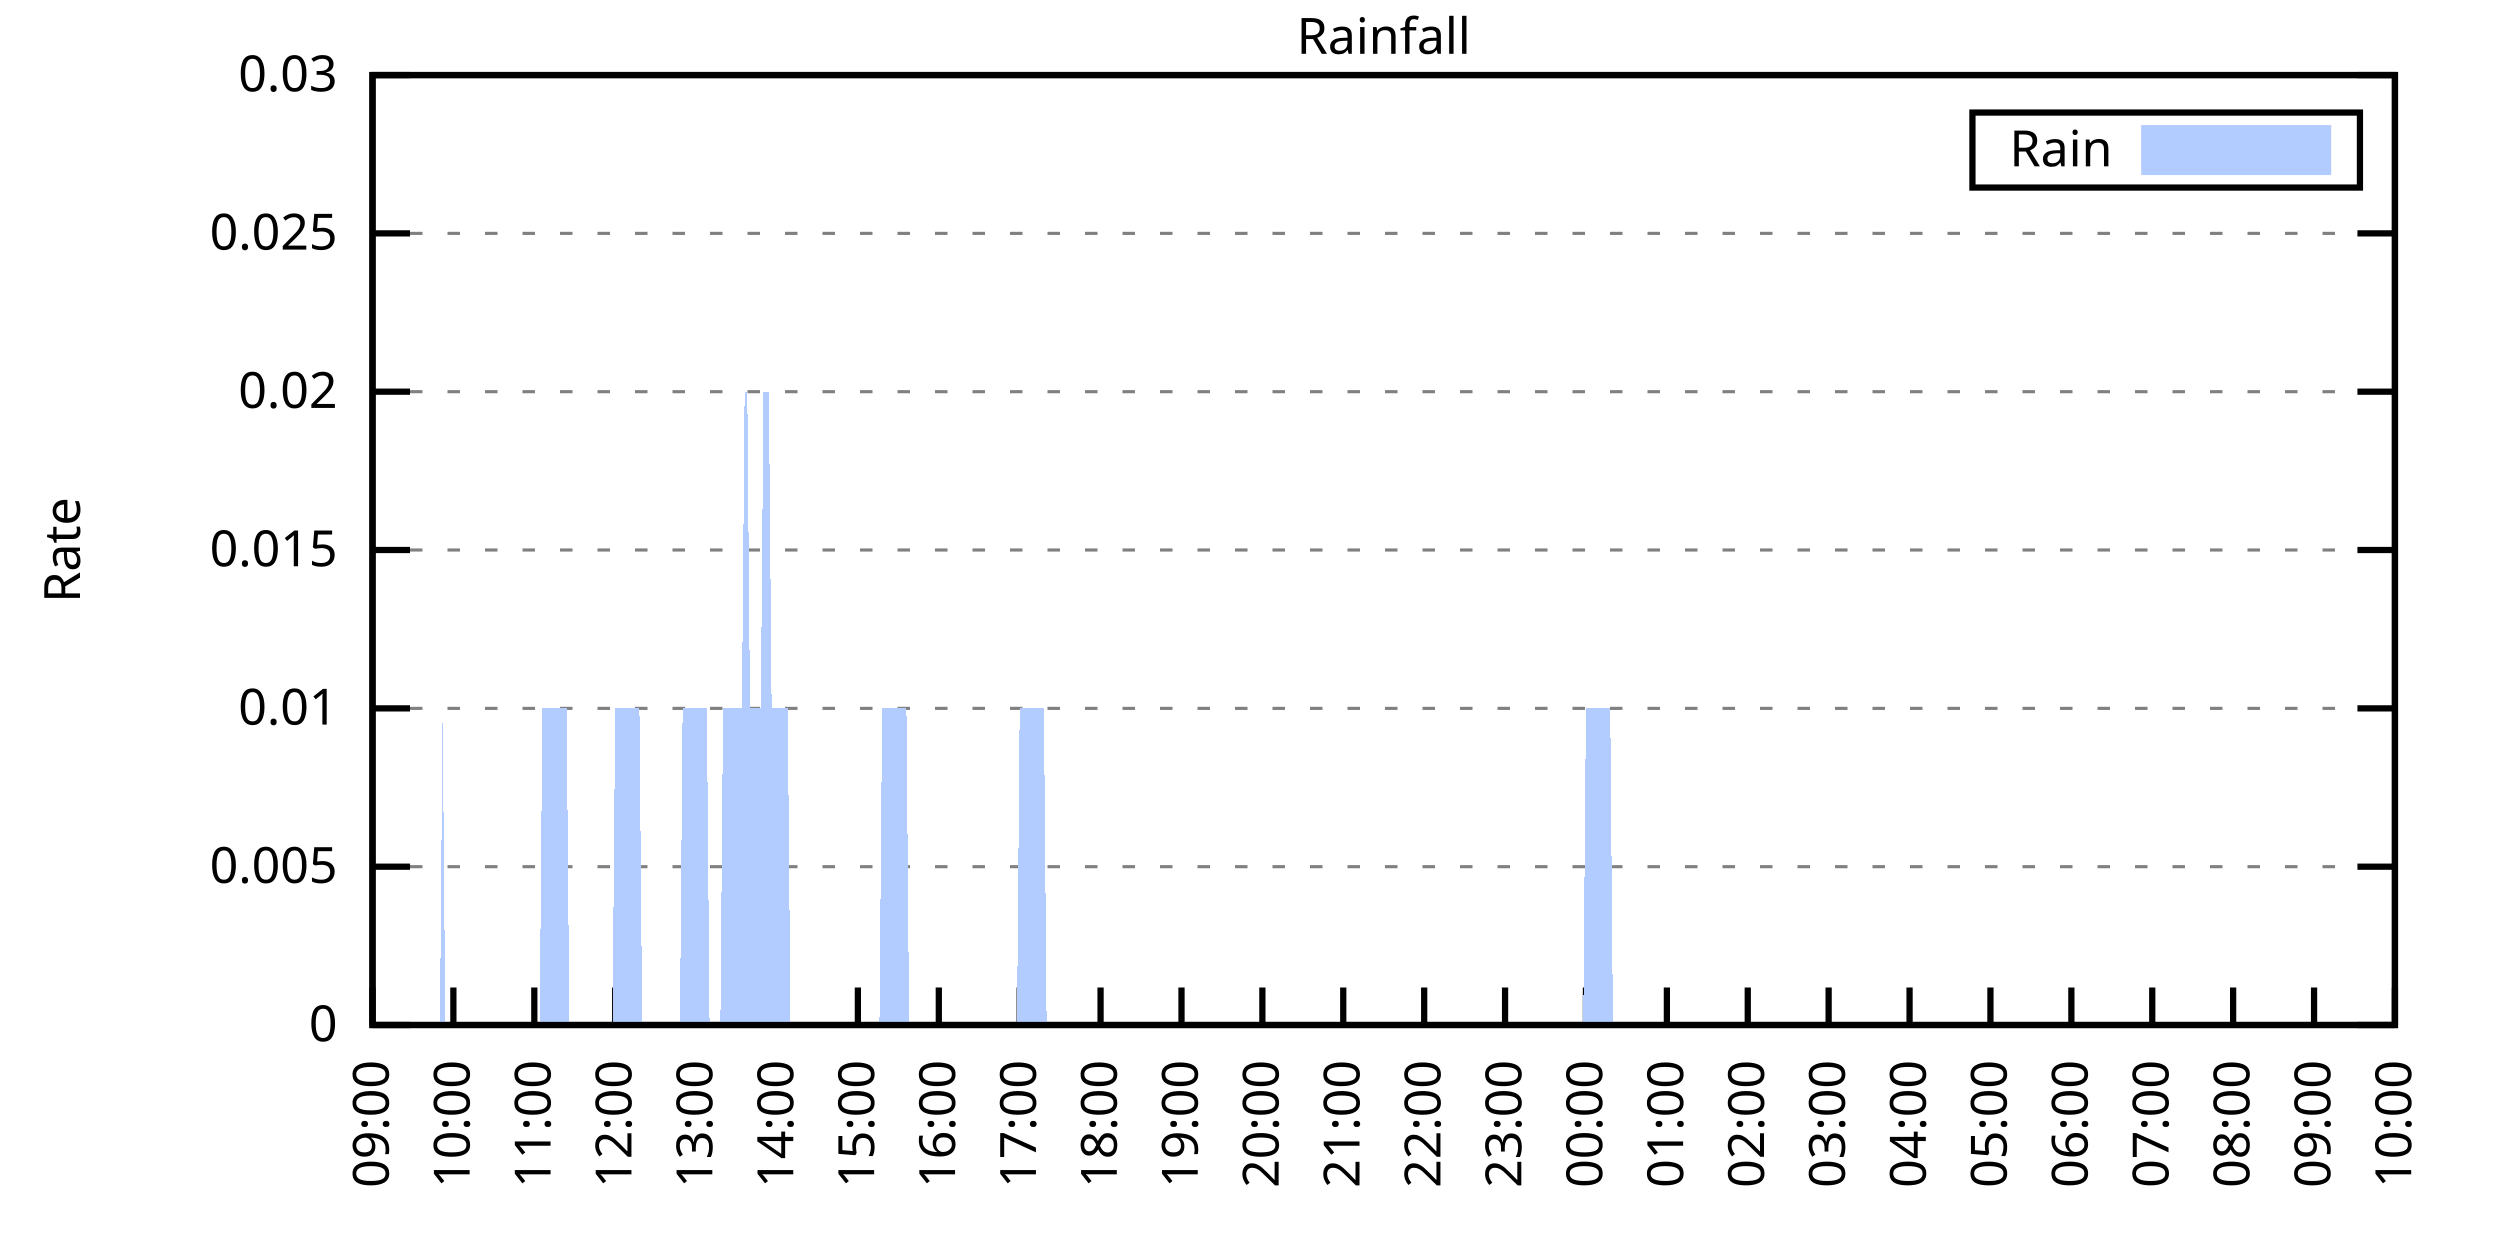
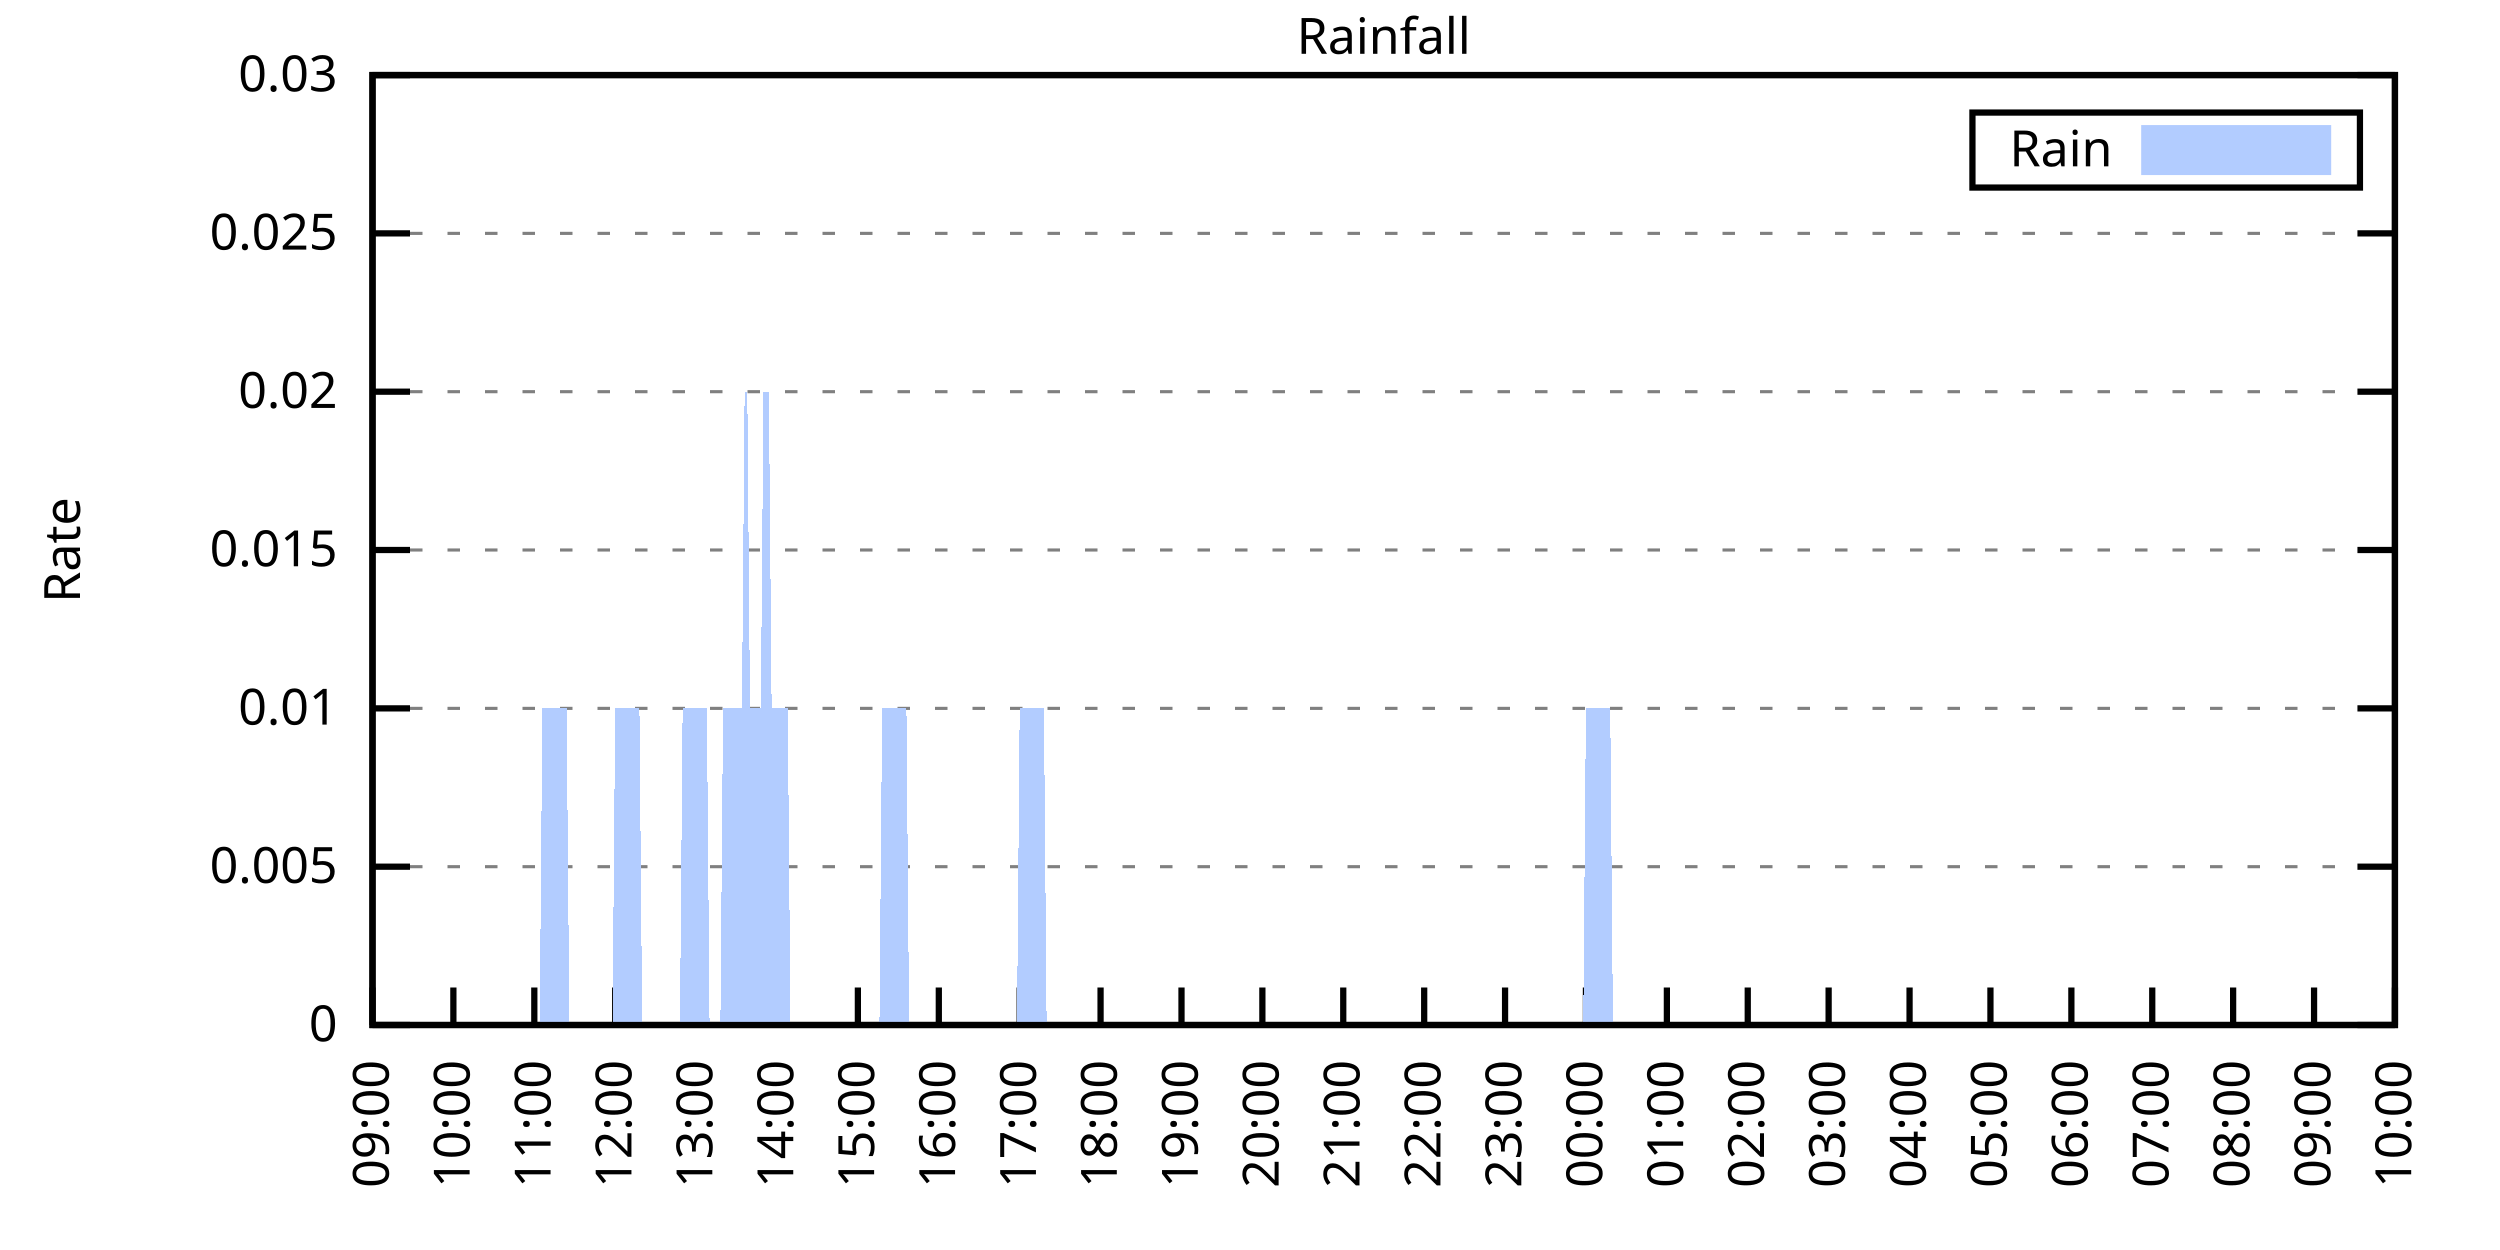
<svg xmlns="http://www.w3.org/2000/svg" xmlns:xlink="http://www.w3.org/1999/xlink" width="400" height="200" viewBox="0 0 400 200">
  <g id="gnuplot_canvas">
    <rect x="0" y="0" width="400" height="200" fill="none" />
    <defs>
      <circle id="gpDot" r="0.5" stroke-width="0.5" stroke="currentColor" />
      <path id="gpPt0" stroke-width="0.333" stroke="currentColor" d="M-1,0 h2 M0,-1 v2" />
      <path id="gpPt1" stroke-width="0.333" stroke="currentColor" d="M-1,-1 L1,1 M1,-1 L-1,1" />
      <path id="gpPt2" stroke-width="0.333" stroke="currentColor" d="M-1,0 L1,0 M0,-1 L0,1 M-1,-1 L1,1 M-1,1 L1,-1" />
      <rect id="gpPt3" stroke-width="0.333" stroke="currentColor" x="-1" y="-1" width="2" height="2" />
      <rect id="gpPt4" stroke-width="0.333" stroke="currentColor" fill="currentColor" x="-1" y="-1" width="2" height="2" />
      <circle id="gpPt5" stroke-width="0.333" stroke="currentColor" cx="0" cy="0" r="1" />
      <use xlink:href="#gpPt5" id="gpPt6" fill="currentColor" stroke="none" />
      <path id="gpPt7" stroke-width="0.333" stroke="currentColor" d="M0,-1.33 L-1.33,0.67 L1.33,0.67 z" />
      <use xlink:href="#gpPt7" id="gpPt8" fill="currentColor" stroke="none" />
      <use xlink:href="#gpPt7" id="gpPt9" stroke="currentColor" transform="rotate(180)" />
      <use xlink:href="#gpPt9" id="gpPt10" fill="currentColor" stroke="none" />
      <use xlink:href="#gpPt3" id="gpPt11" stroke="currentColor" transform="rotate(45)" />
      <use xlink:href="#gpPt11" id="gpPt12" fill="currentColor" stroke="none" />
      <path id="gpPt13" stroke-width="0.333" stroke="currentColor" d="M0,1.330 L1.265,0.411 L0.782,-1.067 L-0.782,-1.076 L-1.265,0.411 z" />
      <use xlink:href="#gpPt13" id="gpPt14" fill="currentColor" stroke="none" />
      <filter id="textbox" filterUnits="objectBoundingBox" x="0" y="0" height="1" width="1">
        <feFlood flood-color="white" flood-opacity="1" result="bgnd" />
        <feComposite in="SourceGraphic" in2="bgnd" operator="atop" />
      </filter>
      <filter id="greybox" filterUnits="objectBoundingBox" x="0" y="0" height="1" width="1">
        <feFlood flood-color="lightgrey" flood-opacity="1" result="grey" />
        <feComposite in="SourceGraphic" in2="grey" operator="atop" />
      </filter>
    </defs>
    <g fill="none" color="white" stroke="currentColor" stroke-width="1.00" stroke-linecap="butt" stroke-linejoin="miter">
</g>
    <g fill="none" color="black" stroke="currentColor" stroke-width="1.00" stroke-linecap="butt" stroke-linejoin="miter">
      <g stroke="none" shape-rendering="crispEdges">
        <polygon fill="rgb(255, 255, 255)" points="59.60,164.00 383.18,164.00 383.18,12.02 59.60,12.02 " />
      </g>
    </g>
    <g fill="none" color="black" stroke="currentColor" stroke-width="1.00" stroke-linecap="butt" stroke-linejoin="miter">
</g>
    <g fill="none" color="black" stroke="black" stroke-width="0.50" stroke-linecap="butt" stroke-linejoin="miter">
</g>
    <g fill="none" color="gray" stroke="currentColor" stroke-width="0.50" stroke-linecap="butt" stroke-linejoin="miter">
      <path stroke="gray" stroke-dasharray="2,4" class="gridline" d="M59.60,164.00 L383.19,164.00  " />
    </g>
    <g fill="none" color="gray" stroke="gray" stroke-width="1.00" stroke-linecap="butt" stroke-linejoin="miter">
</g>
    <g fill="none" color="black" stroke="currentColor" stroke-width="1.00" stroke-linecap="butt" stroke-linejoin="miter">
      <path stroke="black" d="M59.60,164.00 L65.60,164.00 M383.19,164.00 L377.19,164.00  " />
      <g transform="translate(54.00,166.60)" stroke="none" fill="black" font-family="Sans" font-size="8.00" text-anchor="end">
        <text>
          <tspan font-family="Sans"> 0</tspan>
        </text>
      </g>
    </g>
    <g fill="none" color="black" stroke="currentColor" stroke-width="1.00" stroke-linecap="butt" stroke-linejoin="miter">
</g>
    <g fill="none" color="black" stroke="black" stroke-width="0.50" stroke-linecap="butt" stroke-linejoin="miter">
</g>
    <g fill="none" color="gray" stroke="currentColor" stroke-width="0.50" stroke-linecap="butt" stroke-linejoin="miter">
      <path stroke="gray" stroke-dasharray="2,4" class="gridline" d="M59.60,138.67 L383.19,138.67  " />
    </g>
    <g fill="none" color="gray" stroke="gray" stroke-width="1.00" stroke-linecap="butt" stroke-linejoin="miter">
</g>
    <g fill="none" color="black" stroke="currentColor" stroke-width="1.00" stroke-linecap="butt" stroke-linejoin="miter">
      <path stroke="black" d="M59.60,138.67 L65.60,138.67 M383.19,138.67 L377.19,138.67  " />
      <g transform="translate(54.00,141.27)" stroke="none" fill="black" font-family="Sans" font-size="8.00" text-anchor="end">
        <text>
          <tspan font-family="Sans"> 0.005</tspan>
        </text>
      </g>
    </g>
    <g fill="none" color="black" stroke="currentColor" stroke-width="1.00" stroke-linecap="butt" stroke-linejoin="miter">
</g>
    <g fill="none" color="black" stroke="black" stroke-width="0.50" stroke-linecap="butt" stroke-linejoin="miter">
</g>
    <g fill="none" color="gray" stroke="currentColor" stroke-width="0.50" stroke-linecap="butt" stroke-linejoin="miter">
      <path stroke="gray" stroke-dasharray="2,4" class="gridline" d="M59.60,113.34 L383.19,113.34  " />
    </g>
    <g fill="none" color="gray" stroke="gray" stroke-width="1.00" stroke-linecap="butt" stroke-linejoin="miter">
</g>
    <g fill="none" color="black" stroke="currentColor" stroke-width="1.00" stroke-linecap="butt" stroke-linejoin="miter">
      <path stroke="black" d="M59.60,113.34 L65.60,113.34 M383.19,113.34 L377.19,113.34  " />
      <g transform="translate(54.00,115.94)" stroke="none" fill="black" font-family="Sans" font-size="8.00" text-anchor="end">
        <text>
          <tspan font-family="Sans"> 0.01</tspan>
        </text>
      </g>
    </g>
    <g fill="none" color="black" stroke="currentColor" stroke-width="1.00" stroke-linecap="butt" stroke-linejoin="miter">
</g>
    <g fill="none" color="black" stroke="black" stroke-width="0.50" stroke-linecap="butt" stroke-linejoin="miter">
</g>
    <g fill="none" color="gray" stroke="currentColor" stroke-width="0.50" stroke-linecap="butt" stroke-linejoin="miter">
      <path stroke="gray" stroke-dasharray="2,4" class="gridline" d="M59.60,88.00 L383.19,88.00  " />
    </g>
    <g fill="none" color="gray" stroke="gray" stroke-width="1.00" stroke-linecap="butt" stroke-linejoin="miter">
</g>
    <g fill="none" color="black" stroke="currentColor" stroke-width="1.00" stroke-linecap="butt" stroke-linejoin="miter">
      <path stroke="black" d="M59.60,88.00 L65.60,88.00 M383.19,88.00 L377.19,88.00  " />
      <g transform="translate(54.00,90.60)" stroke="none" fill="black" font-family="Sans" font-size="8.00" text-anchor="end">
        <text>
          <tspan font-family="Sans"> 0.015</tspan>
        </text>
      </g>
    </g>
    <g fill="none" color="black" stroke="currentColor" stroke-width="1.00" stroke-linecap="butt" stroke-linejoin="miter">
</g>
    <g fill="none" color="black" stroke="black" stroke-width="0.50" stroke-linecap="butt" stroke-linejoin="miter">
</g>
    <g fill="none" color="gray" stroke="currentColor" stroke-width="0.50" stroke-linecap="butt" stroke-linejoin="miter">
      <path stroke="gray" stroke-dasharray="2,4" class="gridline" d="M59.60,62.67 L383.19,62.67  " />
    </g>
    <g fill="none" color="gray" stroke="gray" stroke-width="1.00" stroke-linecap="butt" stroke-linejoin="miter">
</g>
    <g fill="none" color="black" stroke="currentColor" stroke-width="1.00" stroke-linecap="butt" stroke-linejoin="miter">
      <path stroke="black" d="M59.60,62.67 L65.60,62.67 M383.19,62.67 L377.19,62.67  " />
      <g transform="translate(54.00,65.27)" stroke="none" fill="black" font-family="Sans" font-size="8.00" text-anchor="end">
        <text>
          <tspan font-family="Sans"> 0.02</tspan>
        </text>
      </g>
    </g>
    <g fill="none" color="black" stroke="currentColor" stroke-width="1.00" stroke-linecap="butt" stroke-linejoin="miter">
</g>
    <g fill="none" color="black" stroke="black" stroke-width="0.50" stroke-linecap="butt" stroke-linejoin="miter">
</g>
    <g fill="none" color="gray" stroke="currentColor" stroke-width="0.50" stroke-linecap="butt" stroke-linejoin="miter">
      <path stroke="gray" stroke-dasharray="2,4" class="gridline" d="M59.60,37.34 L383.19,37.34  " />
    </g>
    <g fill="none" color="gray" stroke="gray" stroke-width="1.00" stroke-linecap="butt" stroke-linejoin="miter">
</g>
    <g fill="none" color="black" stroke="currentColor" stroke-width="1.00" stroke-linecap="butt" stroke-linejoin="miter">
      <path stroke="black" d="M59.60,37.34 L65.60,37.34 M383.19,37.34 L377.19,37.34  " />
      <g transform="translate(54.00,39.94)" stroke="none" fill="black" font-family="Sans" font-size="8.00" text-anchor="end">
        <text>
          <tspan font-family="Sans"> 0.025</tspan>
        </text>
      </g>
    </g>
    <g fill="none" color="black" stroke="currentColor" stroke-width="1.00" stroke-linecap="butt" stroke-linejoin="miter">
</g>
    <g fill="none" color="black" stroke="black" stroke-width="0.50" stroke-linecap="butt" stroke-linejoin="miter">
</g>
    <g fill="none" color="gray" stroke="currentColor" stroke-width="0.50" stroke-linecap="butt" stroke-linejoin="miter">
      <path stroke="gray" stroke-dasharray="2,4" class="gridline" d="M59.60,12.01 L383.19,12.01  " />
    </g>
    <g fill="none" color="gray" stroke="gray" stroke-width="1.00" stroke-linecap="butt" stroke-linejoin="miter">
</g>
    <g fill="none" color="black" stroke="currentColor" stroke-width="1.00" stroke-linecap="butt" stroke-linejoin="miter">
      <path stroke="black" d="M59.60,12.01 L65.60,12.01 M383.19,12.01 L377.19,12.01  " />
      <g transform="translate(54.00,14.61)" stroke="none" fill="black" font-family="Sans" font-size="8.00" text-anchor="end">
        <text>
          <tspan font-family="Sans"> 0.03</tspan>
        </text>
      </g>
    </g>
    <g fill="none" color="black" stroke="currentColor" stroke-width="1.00" stroke-linecap="butt" stroke-linejoin="miter">
      <path stroke="black" d="M59.60,164.00 L59.60,158.00  " />
      <g transform="translate(62.20,169.60) rotate(270.00)" stroke="none" fill="black" font-family="Sans" font-size="8.00" text-anchor="end">
        <text>
          <tspan font-family="Sans">09:00</tspan>
        </text>
      </g>
    </g>
    <g fill="none" color="black" stroke="currentColor" stroke-width="1.00" stroke-linecap="butt" stroke-linejoin="miter">
      <path stroke="black" d="M72.54,164.00 L72.54,158.00  " />
      <g transform="translate(75.14,169.60) rotate(270.00)" stroke="none" fill="black" font-family="Sans" font-size="8.00" text-anchor="end">
        <text>
          <tspan font-family="Sans">10:00</tspan>
        </text>
      </g>
    </g>
    <g fill="none" color="black" stroke="currentColor" stroke-width="1.00" stroke-linecap="butt" stroke-linejoin="miter">
      <path stroke="black" d="M85.49,164.00 L85.49,158.00  " />
      <g transform="translate(88.09,169.60) rotate(270.00)" stroke="none" fill="black" font-family="Sans" font-size="8.00" text-anchor="end">
        <text>
          <tspan font-family="Sans">11:00</tspan>
        </text>
      </g>
    </g>
    <g fill="none" color="black" stroke="currentColor" stroke-width="1.00" stroke-linecap="butt" stroke-linejoin="miter">
      <path stroke="black" d="M98.43,164.00 L98.43,158.00  " />
      <g transform="translate(101.03,169.60) rotate(270.00)" stroke="none" fill="black" font-family="Sans" font-size="8.00" text-anchor="end">
        <text>
          <tspan font-family="Sans">12:00</tspan>
        </text>
      </g>
    </g>
    <g fill="none" color="black" stroke="currentColor" stroke-width="1.00" stroke-linecap="butt" stroke-linejoin="miter">
      <path stroke="black" d="M111.37,164.00 L111.37,158.00  " />
      <g transform="translate(113.97,169.60) rotate(270.00)" stroke="none" fill="black" font-family="Sans" font-size="8.00" text-anchor="end">
        <text>
          <tspan font-family="Sans">13:00</tspan>
        </text>
      </g>
    </g>
    <g fill="none" color="black" stroke="currentColor" stroke-width="1.00" stroke-linecap="butt" stroke-linejoin="miter">
      <path stroke="black" d="M124.32,164.00 L124.32,158.00  " />
      <g transform="translate(126.92,169.60) rotate(270.00)" stroke="none" fill="black" font-family="Sans" font-size="8.00" text-anchor="end">
        <text>
          <tspan font-family="Sans">14:00</tspan>
        </text>
      </g>
    </g>
    <g fill="none" color="black" stroke="currentColor" stroke-width="1.00" stroke-linecap="butt" stroke-linejoin="miter">
      <path stroke="black" d="M137.26,164.00 L137.26,158.00  " />
      <g transform="translate(139.86,169.60) rotate(270.00)" stroke="none" fill="black" font-family="Sans" font-size="8.00" text-anchor="end">
        <text>
          <tspan font-family="Sans">15:00</tspan>
        </text>
      </g>
    </g>
    <g fill="none" color="black" stroke="currentColor" stroke-width="1.00" stroke-linecap="butt" stroke-linejoin="miter">
      <path stroke="black" d="M150.21,164.00 L150.21,158.00  " />
      <g transform="translate(152.81,169.60) rotate(270.00)" stroke="none" fill="black" font-family="Sans" font-size="8.00" text-anchor="end">
        <text>
          <tspan font-family="Sans">16:00</tspan>
        </text>
      </g>
    </g>
    <g fill="none" color="black" stroke="currentColor" stroke-width="1.00" stroke-linecap="butt" stroke-linejoin="miter">
      <path stroke="black" d="M163.15,164.00 L163.15,158.00  " />
      <g transform="translate(165.75,169.60) rotate(270.00)" stroke="none" fill="black" font-family="Sans" font-size="8.00" text-anchor="end">
        <text>
          <tspan font-family="Sans">17:00</tspan>
        </text>
      </g>
    </g>
    <g fill="none" color="black" stroke="currentColor" stroke-width="1.00" stroke-linecap="butt" stroke-linejoin="miter">
      <path stroke="black" d="M176.09,164.00 L176.09,158.00  " />
      <g transform="translate(178.69,169.60) rotate(270.00)" stroke="none" fill="black" font-family="Sans" font-size="8.00" text-anchor="end">
        <text>
          <tspan font-family="Sans">18:00</tspan>
        </text>
      </g>
    </g>
    <g fill="none" color="black" stroke="currentColor" stroke-width="1.00" stroke-linecap="butt" stroke-linejoin="miter">
      <path stroke="black" d="M189.04,164.00 L189.04,158.00  " />
      <g transform="translate(191.64,169.60) rotate(270.00)" stroke="none" fill="black" font-family="Sans" font-size="8.00" text-anchor="end">
        <text>
          <tspan font-family="Sans">19:00</tspan>
        </text>
      </g>
    </g>
    <g fill="none" color="black" stroke="currentColor" stroke-width="1.00" stroke-linecap="butt" stroke-linejoin="miter">
      <path stroke="black" d="M201.98,164.00 L201.98,158.00  " />
      <g transform="translate(204.58,169.60) rotate(270.00)" stroke="none" fill="black" font-family="Sans" font-size="8.00" text-anchor="end">
        <text>
          <tspan font-family="Sans">20:00</tspan>
        </text>
      </g>
    </g>
    <g fill="none" color="black" stroke="currentColor" stroke-width="1.00" stroke-linecap="butt" stroke-linejoin="miter">
      <path stroke="black" d="M214.92,164.00 L214.92,158.00  " />
      <g transform="translate(217.52,169.60) rotate(270.00)" stroke="none" fill="black" font-family="Sans" font-size="8.00" text-anchor="end">
        <text>
          <tspan font-family="Sans">21:00</tspan>
        </text>
      </g>
    </g>
    <g fill="none" color="black" stroke="currentColor" stroke-width="1.00" stroke-linecap="butt" stroke-linejoin="miter">
      <path stroke="black" d="M227.87,164.00 L227.87,158.00  " />
      <g transform="translate(230.47,169.60) rotate(270.00)" stroke="none" fill="black" font-family="Sans" font-size="8.00" text-anchor="end">
        <text>
          <tspan font-family="Sans">22:00</tspan>
        </text>
      </g>
    </g>
    <g fill="none" color="black" stroke="currentColor" stroke-width="1.00" stroke-linecap="butt" stroke-linejoin="miter">
      <path stroke="black" d="M240.81,164.00 L240.81,158.00  " />
      <g transform="translate(243.41,169.60) rotate(270.00)" stroke="none" fill="black" font-family="Sans" font-size="8.00" text-anchor="end">
        <text>
          <tspan font-family="Sans">23:00</tspan>
        </text>
      </g>
    </g>
    <g fill="none" color="black" stroke="currentColor" stroke-width="1.00" stroke-linecap="butt" stroke-linejoin="miter">
      <path stroke="black" d="M253.75,164.00 L253.75,158.00  " />
      <g transform="translate(256.35,169.60) rotate(270.00)" stroke="none" fill="black" font-family="Sans" font-size="8.00" text-anchor="end">
        <text>
          <tspan font-family="Sans">00:00</tspan>
        </text>
      </g>
    </g>
    <g fill="none" color="black" stroke="currentColor" stroke-width="1.00" stroke-linecap="butt" stroke-linejoin="miter">
      <path stroke="black" d="M266.70,164.00 L266.70,158.00  " />
      <g transform="translate(269.30,169.60) rotate(270.00)" stroke="none" fill="black" font-family="Sans" font-size="8.00" text-anchor="end">
        <text>
          <tspan font-family="Sans">01:00</tspan>
        </text>
      </g>
    </g>
    <g fill="none" color="black" stroke="currentColor" stroke-width="1.00" stroke-linecap="butt" stroke-linejoin="miter">
      <path stroke="black" d="M279.64,164.00 L279.64,158.00  " />
      <g transform="translate(282.24,169.60) rotate(270.00)" stroke="none" fill="black" font-family="Sans" font-size="8.00" text-anchor="end">
        <text>
          <tspan font-family="Sans">02:00</tspan>
        </text>
      </g>
    </g>
    <g fill="none" color="black" stroke="currentColor" stroke-width="1.00" stroke-linecap="butt" stroke-linejoin="miter">
      <path stroke="black" d="M292.58,164.00 L292.58,158.00  " />
      <g transform="translate(295.18,169.60) rotate(270.00)" stroke="none" fill="black" font-family="Sans" font-size="8.00" text-anchor="end">
        <text>
          <tspan font-family="Sans">03:00</tspan>
        </text>
      </g>
    </g>
    <g fill="none" color="black" stroke="currentColor" stroke-width="1.00" stroke-linecap="butt" stroke-linejoin="miter">
      <path stroke="black" d="M305.53,164.00 L305.53,158.00  " />
      <g transform="translate(308.13,169.60) rotate(270.00)" stroke="none" fill="black" font-family="Sans" font-size="8.00" text-anchor="end">
        <text>
          <tspan font-family="Sans">04:00</tspan>
        </text>
      </g>
    </g>
    <g fill="none" color="black" stroke="currentColor" stroke-width="1.00" stroke-linecap="butt" stroke-linejoin="miter">
      <path stroke="black" d="M318.47,164.00 L318.47,158.00  " />
      <g transform="translate(321.07,169.60) rotate(270.00)" stroke="none" fill="black" font-family="Sans" font-size="8.00" text-anchor="end">
        <text>
          <tspan font-family="Sans">05:00</tspan>
        </text>
      </g>
    </g>
    <g fill="none" color="black" stroke="currentColor" stroke-width="1.00" stroke-linecap="butt" stroke-linejoin="miter">
      <path stroke="black" d="M331.42,164.00 L331.42,158.00  " />
      <g transform="translate(334.02,169.60) rotate(270.00)" stroke="none" fill="black" font-family="Sans" font-size="8.00" text-anchor="end">
        <text>
          <tspan font-family="Sans">06:00</tspan>
        </text>
      </g>
    </g>
    <g fill="none" color="black" stroke="currentColor" stroke-width="1.00" stroke-linecap="butt" stroke-linejoin="miter">
      <path stroke="black" d="M344.36,164.00 L344.36,158.00  " />
      <g transform="translate(346.96,169.60) rotate(270.00)" stroke="none" fill="black" font-family="Sans" font-size="8.00" text-anchor="end">
        <text>
          <tspan font-family="Sans">07:00</tspan>
        </text>
      </g>
    </g>
    <g fill="none" color="black" stroke="currentColor" stroke-width="1.00" stroke-linecap="butt" stroke-linejoin="miter">
      <path stroke="black" d="M357.30,164.00 L357.30,158.00  " />
      <g transform="translate(359.90,169.60) rotate(270.00)" stroke="none" fill="black" font-family="Sans" font-size="8.00" text-anchor="end">
        <text>
          <tspan font-family="Sans">08:00</tspan>
        </text>
      </g>
    </g>
    <g fill="none" color="black" stroke="currentColor" stroke-width="1.00" stroke-linecap="butt" stroke-linejoin="miter">
      <path stroke="black" d="M370.25,164.00 L370.25,158.00  " />
      <g transform="translate(372.85,169.60) rotate(270.00)" stroke="none" fill="black" font-family="Sans" font-size="8.00" text-anchor="end">
        <text>
          <tspan font-family="Sans">09:00</tspan>
        </text>
      </g>
    </g>
    <g fill="none" color="black" stroke="currentColor" stroke-width="1.00" stroke-linecap="butt" stroke-linejoin="miter">
      <path stroke="black" d="M383.19,164.00 L383.19,158.00  " />
      <g transform="translate(385.79,169.60) rotate(270.00)" stroke="none" fill="black" font-family="Sans" font-size="8.00" text-anchor="end">
        <text>
          <tspan font-family="Sans">10:00</tspan>
        </text>
      </g>
    </g>
    <g fill="none" color="black" stroke="currentColor" stroke-width="1.00" stroke-linecap="butt" stroke-linejoin="miter">
</g>
    <g fill="none" color="black" stroke="currentColor" stroke-width="1.00" stroke-linecap="butt" stroke-linejoin="miter">
      <path stroke="black" d="M59.60,12.01 L59.60,164.00 L383.19,164.00 L383.19,12.01 L59.60,12.01 Z  " />
    </g>
    <g fill="none" color="black" stroke="currentColor" stroke-width="1.00" stroke-linecap="butt" stroke-linejoin="miter">
</g>
    <g fill="none" color="black" stroke="currentColor" stroke-width="1.00" stroke-linecap="butt" stroke-linejoin="miter">
      <path stroke="black" d="M315.59,30.01 L315.59,18.01 L377.59,18.01 L377.59,30.01 L315.59,30.01 Z  " />
    </g>
    <g id="Rainfall_plot_1">
      <g fill="none" color="white" stroke="black" stroke-width="2.00" stroke-linecap="butt" stroke-linejoin="miter">
</g>
      <g fill="none" color="black" stroke="currentColor" stroke-width="2.00" stroke-linecap="butt" stroke-linejoin="miter">
        <g transform="translate(337.99,26.61)" stroke="none" fill="black" font-family="Sans" font-size="8.00" text-anchor="end">
          <text>
            <tspan font-family="Sans">Rain</tspan>
          </text>
        </g>
      </g>
      <g fill="none" color="black" stroke="currentColor" stroke-width="2.00" stroke-linecap="butt" stroke-linejoin="miter">
        <g stroke="none" shape-rendering="crispEdges">
          <polygon fill="rgb(178, 204, 255)" points="343.59,27.01 371.99,27.01 371.99,21.01 343.59,21.01 " />
        </g>
        <path stroke="rgb(178, 204, 255)" d="M343.59,27.01 L371.99,27.01 L371.99,21.01 L343.59,21.01 L343.59,27.01 Z  " />
      </g>
      <g fill="none" color="black" stroke="currentColor" stroke-width="2.00" stroke-linecap="butt" stroke-linejoin="miter">
        <g stroke="none" shape-rendering="crispEdges">
-           <polygon fill="rgb(178, 204, 255)" points="66.50,164.00 66.93,164.00 67.37,164.00 67.80,164.00 68.23,164.00 68.66,164.00 69.09,164.00 69.52,164.00 69.95,164.00 70.39,164.00 70.82,113.34 71.25,164.00 71.68,164.00 72.11,164.00 72.54,164.00 72.98,164.00 73.41,164.00 73.84,164.00 74.27,164.00 74.70,164.00 75.13,164.00 75.56,164.00 76.00,164.00 76.43,164.00 76.86,164.00 77.29,164.00 77.72,164.00 78.15,164.00 78.58,164.00 79.02,164.00 79.45,164.00 79.88,164.00 80.31,164.00 80.74,164.00 81.17,164.00 81.60,164.00 82.04,164.00 82.47,164.00 82.90,164.00 83.33,164.00 83.76,164.00 84.19,164.00 84.62,164.00 85.06,164.00 85.49,164.00 85.92,164.00 86.35,164.00 86.78,113.34 87.21,113.34 87.64,113.34 88.08,113.34 88.51,113.34 88.94,113.34 89.37,113.34 89.80,113.34 90.23,113.34 90.66,113.34 91.10,164.00 91.53,164.00 91.96,164.00 92.39,164.00 92.82,164.00 93.25,164.00 93.68,164.00 94.12,164.00 94.55,164.00 94.98,164.00 95.41,164.00 95.84,164.00 96.27,164.00 96.70,164.00 97.14,164.00 97.57,164.00 98.00,164.00 98.43,113.34 98.86,113.34 99.29,113.34 99.73,113.34 100.16,113.34 100.59,113.34 101.02,113.34 101.45,113.34 101.88,113.34 102.31,113.34 102.75,164.00 103.18,164.00 103.61,164.00 104.04,164.00 104.47,164.00 104.90,164.00 105.33,164.00 105.77,164.00 106.20,164.00 106.63,164.00 107.06,164.00 107.49,164.00 107.92,164.00 108.35,164.00 108.79,164.00 109.22,113.34 109.65,113.34 110.08,113.34 110.51,113.34 110.94,113.34 111.37,113.34 111.81,113.34 112.24,113.34 112.67,113.34 113.10,113.34 113.53,164.00 113.96,164.00 114.39,164.00 114.83,164.00 115.26,164.00 115.69,113.34 116.12,113.34 116.55,113.34 116.98,113.34 117.41,113.34 117.85,113.34 118.28,113.34 118.71,113.34 119.14,62.67 119.57,62.67 120.00,113.34 120.43,113.34 120.87,113.34 121.30,113.34 121.73,113.34 122.16,62.67 122.59,62.67 123.02,62.67 123.46,113.34 123.89,113.34 124.32,113.34 124.75,113.34 125.18,113.34 125.61,113.34 126.04,113.34 126.48,164.00 126.91,164.00 127.34,164.00 127.77,164.00 128.20,164.00 128.63,164.00 129.06,164.00 129.50,164.00 129.93,164.00 130.36,164.00 130.79,164.00 131.22,164.00 131.65,164.00 132.08,164.00 132.52,164.00 132.95,164.00 133.38,164.00 133.81,164.00 134.24,164.00 134.67,164.00 135.10,164.00 135.54,164.00 135.97,164.00 136.40,164.00 136.83,164.00 137.26,164.00 137.69,164.00 138.12,164.00 138.56,164.00 138.99,164.00 139.42,164.00 139.85,164.00 140.28,164.00 140.71,164.00 141.14,113.34 141.58,113.34 142.01,113.34 142.44,113.34 142.87,113.34 143.30,113.34 143.73,113.34 144.16,113.34 144.60,113.34 145.03,113.34 145.46,164.00 145.89,164.00 146.32,164.00 146.75,164.00 147.19,164.00 147.62,164.00 148.05,164.00 148.48,164.00 148.91,164.00 149.34,164.00 149.77,164.00 150.21,164.00 150.64,164.00 151.07,164.00 151.50,164.00 151.93,164.00 152.36,164.00 152.79,164.00 153.23,164.00 153.66,164.00 154.09,164.00 154.52,164.00 154.95,164.00 155.38,164.00 155.81,164.00 156.25,164.00 156.68,164.00 157.11,164.00 157.54,164.00 157.97,164.00 158.40,164.00 158.83,164.00 159.27,164.00 159.70,164.00 160.13,164.00 160.56,164.00 160.99,164.00 161.42,164.00 161.85,164.00 162.29,164.00 162.72,164.00 163.15,113.34 163.58,113.34 164.01,113.34 164.44,113.34 164.87,113.34 165.31,113.34 165.74,113.34 166.17,113.34 166.60,113.34 167.03,113.34 167.46,164.00 167.89,164.00 168.33,164.00 168.76,164.00 169.19,164.00 169.62,164.00 170.05,164.00 170.48,164.00 170.91,164.00 171.35,164.00 171.78,164.00 172.21,164.00 172.64,164.00 173.07,164.00 173.50,164.00 173.94,164.00 174.37,164.00 174.80,164.00 175.23,164.00 175.66,164.00 176.09,164.00 176.52,164.00 176.96,164.00 177.39,164.00 177.82,164.00 178.25,164.00 178.68,164.00 179.11,164.00 179.54,164.00 179.98,164.00 180.41,164.00 180.84,164.00 181.27,164.00 181.70,164.00 182.13,164.00 182.56,164.00 183.00,164.00 183.43,164.00 183.86,164.00 184.29,164.00 184.72,164.00 185.15,164.00 185.58,164.00 186.02,164.00 186.45,164.00 186.88,164.00 187.31,164.00 187.74,164.00 188.17,164.00 188.60,164.00 189.04,164.00 189.47,164.00 189.90,164.00 190.33,164.00 190.76,164.00 191.19,164.00 191.62,164.00 192.06,164.00 192.49,164.00 192.92,164.00 193.35,164.00 193.78,164.00 194.21,164.00 194.64,164.00 195.08,164.00 195.51,164.00 195.94,164.00 196.37,164.00 196.80,164.00 197.23,164.00 197.67,164.00 198.10,164.00 198.53,164.00 198.96,164.00 199.39,164.00 199.82,164.00 200.25,164.00 200.69,164.00 201.12,164.00 201.55,164.00 201.98,164.00 202.41,164.00 202.84,164.00 203.27,164.00 203.71,164.00 204.14,164.00 204.57,164.00 205.00,164.00 205.43,164.00 205.86,164.00 206.29,164.00 206.73,164.00 207.16,164.00 207.59,164.00 208.02,164.00 208.45,164.00 208.88,164.00 209.31,164.00 209.75,164.00 210.18,164.00 210.61,164.00 211.04,164.00 211.47,164.00 211.90,164.00 212.33,164.00 212.77,164.00 213.20,164.00 213.63,164.00 214.06,164.00 214.49,164.00 214.92,164.00 215.35,164.00 215.79,164.00 216.22,164.00 216.65,164.00 217.08,164.00 217.51,164.00 217.94,164.00 218.37,164.00 218.81,164.00 219.24,164.00 219.67,164.00 220.10,164.00 220.53,164.00 220.96,164.00 221.40,164.00 221.83,164.00 222.26,164.00 222.69,164.00 223.12,164.00 223.55,164.00 223.98,164.00 224.42,164.00 224.85,164.00 225.28,164.00 225.71,164.00 226.14,164.00 226.57,164.00 227.00,164.00 227.44,164.00 227.87,164.00 228.30,164.00 228.73,164.00 229.16,164.00 229.59,164.00 230.02,164.00 230.46,164.00 230.89,164.00 231.32,164.00 231.75,164.00 232.18,164.00 232.61,164.00 233.04,164.00 233.48,164.00 233.91,164.00 234.34,164.00 234.77,164.00 235.20,164.00 235.63,164.00 236.06,164.00 236.50,164.00 236.93,164.00 237.36,164.00 237.79,164.00 238.22,164.00 238.65,164.00 239.08,164.00 239.52,164.00 239.95,164.00 240.38,164.00 240.81,164.00 241.24,164.00 241.67,164.00 242.10,164.00 242.54,164.00 242.97,164.00 243.40,164.00 243.83,164.00 244.26,164.00 244.69,164.00 245.12,164.00 245.56,164.00 245.99,164.00 246.42,164.00 246.85,164.00 247.28,164.00 247.71,164.00 248.15,164.00 248.58,164.00 249.01,164.00 249.44,164.00 249.87,164.00 250.30,164.00 250.73,164.00 251.17,164.00 251.60,164.00 252.03,164.00 252.46,164.00 252.89,164.00 253.32,164.00 253.75,113.34 254.19,113.34 254.62,113.34 255.05,113.34 255.48,113.34 255.91,113.34 256.34,113.34 256.77,113.34 257.21,113.34 257.64,113.34 258.07,164.00 258.50,164.00 258.93,164.00 259.36,164.00 259.79,164.00 260.23,164.00 260.66,164.00 261.09,164.00 261.52,164.00 261.95,164.00 262.38,164.00 262.81,164.00 263.25,164.00 263.68,164.00 264.11,164.00 264.54,164.00 264.97,164.00 265.40,164.00 265.83,164.00 266.27,164.00 266.70,164.00 267.13,164.00 267.56,164.00 267.99,164.00 268.42,164.00 268.85,164.00 269.29,164.00 269.72,164.00 270.15,164.00 270.58,164.00 271.01,164.00 271.44,164.00 271.88,164.00 272.31,164.00 272.74,164.00 273.17,164.00 273.60,164.00 274.03,164.00 274.46,164.00 274.90,164.00 275.33,164.00 275.76,164.00 276.19,164.00 276.62,164.00 277.05,164.00 277.48,164.00 277.92,164.00 278.35,164.00 278.78,164.00 279.21,164.00 279.64,164.00 280.07,164.00 280.50,164.00 280.94,164.00 281.37,164.00 281.80,164.00 282.23,164.00 282.66,164.00 283.09,164.00 283.52,164.00 283.96,164.00 284.39,164.00 284.82,164.00 285.25,164.00 285.68,164.00 286.11,164.00 286.54,164.00 286.98,164.00 287.41,164.00 287.84,164.00 288.27,164.00 288.70,164.00 289.13,164.00 289.56,164.00 290.00,164.00 290.43,164.00 290.86,164.00 291.29,164.00 291.72,164.00 292.15,164.00 292.58,164.00 293.02,164.00 293.45,164.00 293.88,164.00 294.31,164.00 294.74,164.00 295.17,164.00 295.60,164.00 296.04,164.00 296.47,164.00 296.90,164.00 297.33,164.00 297.76,164.00 298.19,164.00 298.63,164.00 299.06,164.00 299.49,164.00 299.92,164.00 300.35,164.00 300.78,164.00 301.21,164.00 301.65,164.00 302.08,164.00 302.51,164.00 302.94,164.00 303.37,164.00 303.80,164.00 304.23,164.00 304.67,164.00 305.10,164.00 305.53,164.00 305.96,164.00 306.39,164.00 306.82,164.00 307.25,164.00 307.69,164.00 308.12,164.00 308.55,164.00 308.98,164.00 309.41,164.00 309.84,164.00 310.27,164.00 310.71,164.00 311.14,164.00 311.57,164.00 312.00,164.00 312.43,164.00 312.86,164.00 313.29,164.00 313.73,164.00 314.16,164.00 314.59,164.00 315.02,164.00 315.45,164.00 315.88,164.00 316.31,164.00 316.75,164.00 317.18,164.00 317.61,164.00 318.04,164.00 318.47,164.00 318.90,164.00 319.33,164.00 319.77,164.00 320.20,164.00 320.63,164.00 321.06,164.00 321.49,164.00 321.92,164.00 322.36,164.00 322.79,164.00 323.22,164.00 323.65,164.00 324.08,164.00 324.51,164.00 324.94,164.00 325.38,164.00 325.81,164.00 326.24,164.00 326.67,164.00 327.10,164.00 327.53,164.00 327.96,164.00 328.40,164.00 328.83,164.00 329.26,164.00 329.69,164.00 330.12,164.00 330.55,164.00 330.98,164.00 331.42,164.00 331.85,164.00 332.28,164.00 332.71,164.00 333.14,164.00 333.57,164.00 334.00,164.00 334.44,164.00 334.87,164.00 335.30,164.00 335.73,164.00 336.16,164.00 336.59,164.00 337.02,164.00 337.46,164.00 337.89,164.00 338.32,164.00 338.75,164.00 339.18,164.00 339.61,164.00 340.04,164.00 340.48,164.00 340.91,164.00 341.34,164.00 341.77,164.00 342.20,164.00 342.63,164.00 343.06,164.00 343.50,164.00 343.93,164.00 344.36,164.00 344.79,164.00 345.22,164.00 345.65,164.00 346.09,164.00 346.52,164.00 346.95,164.00 347.38,164.00 347.81,164.00 348.24,164.00 348.67,164.00 349.11,164.00 349.54,164.00 349.97,164.00 350.40,164.00 350.83,164.00 351.26,164.00 351.69,164.00 352.13,164.00 352.56,164.00 352.99,164.00 353.42,164.00 353.85,164.00 354.28,164.00 354.71,164.00 355.15,164.00 355.58,164.00 356.01,164.00 356.44,164.00 356.87,164.00 357.30,164.00 357.73,164.00 358.17,164.00 358.60,164.00 359.03,164.00 359.46,164.00 359.89,164.00 360.32,164.00 360.75,164.00 361.19,164.00 361.62,164.00 362.05,164.00 362.48,164.00 362.91,164.00 363.34,164.00 363.77,164.00 364.21,164.00 364.64,164.00 365.07,164.00 365.50,164.00 365.93,164.00 366.36,164.00 366.79,164.00 367.23,164.00 367.66,164.00 368.09,164.00 368.52,164.00 368.95,164.00 369.38,164.00 369.81,164.00 370.25,164.00 370.68,164.00 371.11,164.00 371.54,164.00 371.97,164.00 372.40,164.00 372.84,164.00 373.27,164.00 373.70,164.00 374.13,164.00 374.56,164.00 374.99,164.00 375.42,164.00 375.86,164.00 376.29,164.00 376.72,164.00 376.72,164.00 66.50,164.00 " />
+           <polygon fill="rgb(178, 204, 255)" points="69.52,164.00 69.95,164.00 70.39,164.00 70.82,164.00 71.25,164.00 71.68,164.00 72.11,164.00 72.54,164.00 72.98,164.00 73.41,164.00 73.84,164.00 74.27,164.00 74.70,164.00 75.13,164.00 75.56,164.00 76.00,164.00 76.43,164.00 76.86,164.00 77.29,164.00 77.72,164.00 78.15,164.00 78.58,164.00 79.02,164.00 79.45,164.00 79.88,164.00 80.31,164.00 80.74,164.00 81.17,164.00 81.60,164.00 82.04,164.00 82.47,164.00 82.90,164.00 83.33,164.00 83.76,164.00 84.19,164.00 84.62,164.00 85.06,164.00 85.49,164.00 85.92,164.00 86.35,164.00 86.78,113.34 87.21,113.34 87.64,113.34 88.08,113.34 88.51,113.34 88.94,113.34 89.37,113.34 89.80,113.34 90.23,113.34 90.66,113.34 91.10,164.00 91.53,164.00 91.96,164.00 92.39,164.00 92.82,164.00 93.25,164.00 93.68,164.00 94.12,164.00 94.55,164.00 94.98,164.00 95.41,164.00 95.84,164.00 96.27,164.00 96.70,164.00 97.14,164.00 97.57,164.00 98.00,164.00 98.43,113.34 98.86,113.34 99.29,113.34 99.73,113.34 100.16,113.34 100.59,113.34 101.02,113.34 101.45,113.34 101.88,113.34 102.31,113.34 102.75,164.00 103.18,164.00 103.61,164.00 104.04,164.00 104.47,164.00 104.90,164.00 105.33,164.00 105.77,164.00 106.20,164.00 106.63,164.00 107.06,164.00 107.49,164.00 107.92,164.00 108.35,164.00 108.79,164.00 109.22,113.34 109.65,113.34 110.08,113.34 110.51,113.34 110.94,113.34 111.37,113.34 111.81,113.34 112.24,113.34 112.67,113.34 113.10,113.34 113.53,164.00 113.96,164.00 114.39,164.00 114.83,164.00 115.26,164.00 115.69,113.34 116.12,113.34 116.55,113.34 116.98,113.34 117.41,113.34 117.85,113.34 118.28,113.34 118.71,113.34 119.14,62.67 119.57,62.67 120.00,113.34 120.43,113.34 120.87,113.34 121.30,113.34 121.73,113.34 122.16,62.67 122.59,62.67 123.02,62.67 123.46,113.34 123.89,113.34 124.32,113.34 124.75,113.34 125.18,113.34 125.61,113.34 126.04,113.34 126.48,164.00 126.91,164.00 127.34,164.00 127.77,164.00 128.20,164.00 128.63,164.00 129.06,164.00 129.50,164.00 129.93,164.00 130.36,164.00 130.79,164.00 131.22,164.00 131.65,164.00 132.08,164.00 132.52,164.00 132.95,164.00 133.38,164.00 133.81,164.00 134.24,164.00 134.67,164.00 135.10,164.00 135.54,164.00 135.97,164.00 136.40,164.00 136.83,164.00 137.26,164.00 137.69,164.00 138.12,164.00 138.56,164.00 138.99,164.00 139.42,164.00 139.85,164.00 140.28,164.00 140.71,164.00 141.14,113.34 141.58,113.34 142.01,113.34 142.44,113.34 142.87,113.34 143.30,113.34 143.73,113.34 144.16,113.34 144.60,113.34 145.03,113.34 145.46,164.00 145.89,164.00 146.32,164.00 146.75,164.00 147.19,164.00 147.62,164.00 148.05,164.00 148.48,164.00 148.91,164.00 149.34,164.00 149.77,164.00 150.21,164.00 150.64,164.00 151.07,164.00 151.50,164.00 151.93,164.00 152.36,164.00 152.79,164.00 153.23,164.00 153.66,164.00 154.09,164.00 154.52,164.00 154.95,164.00 155.38,164.00 155.81,164.00 156.25,164.00 156.68,164.00 157.11,164.00 157.54,164.00 157.97,164.00 158.40,164.00 158.83,164.00 159.27,164.00 159.70,164.00 160.13,164.00 160.56,164.00 160.99,164.00 161.42,164.00 161.85,164.00 162.29,164.00 162.72,164.00 163.15,113.34 163.58,113.34 164.01,113.34 164.44,113.34 164.87,113.34 165.31,113.34 165.74,113.34 166.17,113.34 166.60,113.34 167.03,113.34 167.46,164.00 167.89,164.00 168.33,164.00 168.76,164.00 169.19,164.00 169.62,164.00 170.05,164.00 170.48,164.00 170.91,164.00 171.35,164.00 171.78,164.00 172.21,164.00 172.64,164.00 173.07,164.00 173.50,164.00 173.94,164.00 174.37,164.00 174.80,164.00 175.23,164.00 175.66,164.00 176.09,164.00 176.52,164.00 176.96,164.00 177.39,164.00 177.82,164.00 178.25,164.00 178.68,164.00 179.11,164.00 179.54,164.00 179.98,164.00 180.41,164.00 180.84,164.00 181.27,164.00 181.70,164.00 182.13,164.00 182.56,164.00 183.00,164.00 183.43,164.00 183.86,164.00 184.29,164.00 184.72,164.00 185.15,164.00 185.58,164.00 186.02,164.00 186.45,164.00 186.88,164.00 187.31,164.00 187.74,164.00 188.17,164.00 188.60,164.00 189.04,164.00 189.47,164.00 189.90,164.00 190.33,164.00 190.76,164.00 191.19,164.00 191.62,164.00 192.06,164.00 192.49,164.00 192.92,164.00 193.35,164.00 193.78,164.00 194.21,164.00 194.64,164.00 195.08,164.00 195.51,164.00 195.94,164.00 196.37,164.00 196.80,164.00 197.23,164.00 197.67,164.00 198.10,164.00 198.53,164.00 198.96,164.00 199.39,164.00 199.82,164.00 200.25,164.00 200.69,164.00 201.12,164.00 201.55,164.00 201.98,164.00 202.41,164.00 202.84,164.00 203.27,164.00 203.71,164.00 204.14,164.00 204.57,164.00 205.00,164.00 205.43,164.00 205.86,164.00 206.29,164.00 206.73,164.00 207.16,164.00 207.59,164.00 208.02,164.00 208.45,164.00 208.88,164.00 209.31,164.00 209.75,164.00 210.18,164.00 210.61,164.00 211.04,164.00 211.47,164.00 211.90,164.00 212.33,164.00 212.77,164.00 213.20,164.00 213.63,164.00 214.06,164.00 214.49,164.00 214.92,164.00 215.35,164.00 215.79,164.00 216.22,164.00 216.65,164.00 217.08,164.00 217.51,164.00 217.94,164.00 218.37,164.00 218.81,164.00 219.24,164.00 219.67,164.00 220.10,164.00 220.53,164.00 220.96,164.00 221.40,164.00 221.83,164.00 222.26,164.00 222.69,164.00 223.12,164.00 223.55,164.00 223.98,164.00 224.42,164.00 224.85,164.00 225.28,164.00 225.71,164.00 226.14,164.00 226.57,164.00 227.00,164.00 227.44,164.00 227.87,164.00 228.30,164.00 228.73,164.00 229.16,164.00 229.59,164.00 230.02,164.00 230.46,164.00 230.89,164.00 231.32,164.00 231.75,164.00 232.18,164.00 232.61,164.00 233.04,164.00 233.48,164.00 233.91,164.00 234.34,164.00 234.77,164.00 235.20,164.00 235.63,164.00 236.06,164.00 236.50,164.00 236.93,164.00 237.36,164.00 237.79,164.00 238.22,164.00 238.65,164.00 239.08,164.00 239.52,164.00 239.95,164.00 240.38,164.00 240.81,164.00 241.24,164.00 241.67,164.00 242.10,164.00 242.54,164.00 242.97,164.00 243.40,164.00 243.83,164.00 244.26,164.00 244.69,164.00 245.12,164.00 245.56,164.00 245.99,164.00 246.42,164.00 246.85,164.00 247.28,164.00 247.71,164.00 248.15,164.00 248.58,164.00 249.01,164.00 249.44,164.00 249.87,164.00 250.30,164.00 250.73,164.00 251.17,164.00 251.60,164.00 252.03,164.00 252.46,164.00 252.89,164.00 253.32,164.00 253.75,113.34 254.19,113.34 254.62,113.34 255.05,113.34 255.48,113.34 255.91,113.34 256.34,113.34 256.77,113.34 257.21,113.34 257.64,113.34 258.07,164.00 258.50,164.00 258.93,164.00 259.36,164.00 259.79,164.00 260.23,164.00 260.66,164.00 261.09,164.00 261.52,164.00 261.95,164.00 262.38,164.00 262.81,164.00 263.25,164.00 263.68,164.00 264.11,164.00 264.54,164.00 264.97,164.00 265.40,164.00 265.83,164.00 266.27,164.00 266.70,164.00 267.13,164.00 267.56,164.00 267.99,164.00 268.42,164.00 268.85,164.00 269.29,164.00 269.72,164.00 270.15,164.00 270.58,164.00 271.01,164.00 271.44,164.00 271.88,164.00 272.31,164.00 272.74,164.00 273.17,164.00 273.60,164.00 274.03,164.00 274.46,164.00 274.90,164.00 275.33,164.00 275.76,164.00 276.19,164.00 276.62,164.00 277.05,164.00 277.48,164.00 277.92,164.00 278.35,164.00 278.78,164.00 279.21,164.00 279.64,164.00 280.07,164.00 280.50,164.00 280.94,164.00 281.37,164.00 281.80,164.00 282.23,164.00 282.66,164.00 283.09,164.00 283.52,164.00 283.96,164.00 284.39,164.00 284.82,164.00 285.25,164.00 285.68,164.00 286.11,164.00 286.54,164.00 286.98,164.00 287.41,164.00 287.84,164.00 288.27,164.00 288.70,164.00 289.13,164.00 289.56,164.00 290.00,164.00 290.43,164.00 290.86,164.00 291.29,164.00 291.72,164.00 292.15,164.00 292.58,164.00 293.02,164.00 293.45,164.00 293.88,164.00 294.31,164.00 294.74,164.00 295.17,164.00 295.60,164.00 296.04,164.00 296.47,164.00 296.90,164.00 297.33,164.00 297.76,164.00 298.19,164.00 298.63,164.00 299.06,164.00 299.49,164.00 299.92,164.00 300.35,164.00 300.78,164.00 301.21,164.00 301.65,164.00 302.08,164.00 302.51,164.00 302.94,164.00 303.37,164.00 303.80,164.00 304.23,164.00 304.67,164.00 305.10,164.00 305.53,164.00 305.96,164.00 306.39,164.00 306.82,164.00 307.25,164.00 307.69,164.00 308.12,164.00 308.55,164.00 308.98,164.00 309.41,164.00 309.84,164.00 310.27,164.00 310.71,164.00 311.14,164.00 311.57,164.00 312.00,164.00 312.43,164.00 312.86,164.00 313.29,164.00 313.73,164.00 314.16,164.00 314.59,164.00 315.02,164.00 315.45,164.00 315.88,164.00 316.31,164.00 316.75,164.00 317.18,164.00 317.61,164.00 318.04,164.00 318.47,164.00 318.90,164.00 319.33,164.00 319.77,164.00 320.20,164.00 320.63,164.00 321.06,164.00 321.49,164.00 321.92,164.00 322.36,164.00 322.79,164.00 323.22,164.00 323.65,164.00 324.08,164.00 324.51,164.00 324.94,164.00 325.38,164.00 325.81,164.00 326.24,164.00 326.67,164.00 327.10,164.00 327.53,164.00 327.96,164.00 328.40,164.00 328.83,164.00 329.26,164.00 329.69,164.00 330.12,164.00 330.55,164.00 330.98,164.00 331.42,164.00 331.85,164.00 332.28,164.00 332.71,164.00 333.14,164.00 333.57,164.00 334.00,164.00 334.44,164.00 334.87,164.00 335.30,164.00 335.73,164.00 336.16,164.00 336.59,164.00 337.02,164.00 337.46,164.00 337.89,164.00 338.32,164.00 338.75,164.00 339.18,164.00 339.61,164.00 340.04,164.00 340.48,164.00 340.91,164.00 341.34,164.00 341.77,164.00 342.20,164.00 342.63,164.00 343.06,164.00 343.50,164.00 343.93,164.00 344.36,164.00 344.79,164.00 345.22,164.00 345.65,164.00 346.09,164.00 346.52,164.00 346.95,164.00 347.38,164.00 347.81,164.00 348.24,164.00 348.67,164.00 349.11,164.00 349.54,164.00 349.97,164.00 350.40,164.00 350.83,164.00 351.26,164.00 351.69,164.00 352.13,164.00 352.56,164.00 352.99,164.00 353.42,164.00 353.85,164.00 354.28,164.00 354.71,164.00 355.15,164.00 355.58,164.00 356.01,164.00 356.44,164.00 356.87,164.00 357.30,164.00 357.73,164.00 358.17,164.00 358.60,164.00 359.03,164.00 359.46,164.00 359.89,164.00 360.32,164.00 360.75,164.00 361.19,164.00 361.62,164.00 362.05,164.00 362.48,164.00 362.91,164.00 363.34,164.00 363.77,164.00 364.21,164.00 364.64,164.00 365.07,164.00 365.50,164.00 365.93,164.00 366.36,164.00 366.79,164.00 367.23,164.00 367.66,164.00 368.09,164.00 368.52,164.00 368.95,164.00 369.38,164.00 369.81,164.00 370.25,164.00 370.68,164.00 371.11,164.00 371.54,164.00 371.97,164.00 372.40,164.00 372.84,164.00 373.27,164.00 373.70,164.00 374.13,164.00 374.56,164.00 374.99,164.00 375.42,164.00 375.86,164.00 376.29,164.00 376.72,164.00 377.15,164.00 377.58,164.00 378.01,164.00 378.44,164.00 378.88,164.00 379.31,164.00 379.74,164.00 379.74,164.00 69.52,164.00 " />
        </g>
      </g>
    </g>
    <g fill="none" color="black" stroke="currentColor" stroke-width="2.00" stroke-linecap="butt" stroke-linejoin="miter">
</g>
    <g fill="none" color="black" stroke="black" stroke-width="1.00" stroke-linecap="butt" stroke-linejoin="miter">
</g>
    <g fill="none" color="black" stroke="currentColor" stroke-width="1.00" stroke-linecap="butt" stroke-linejoin="miter">
      <path stroke="black" d="M59.60,12.01 L59.60,164.00 L383.19,164.00 L383.19,12.01 L59.60,12.01 Z  " />
      <g transform="translate(12.80,88.01) rotate(270.00)" stroke="none" fill="black" font-family="Sans" font-size="8.00" text-anchor="middle">
        <text>
          <tspan font-family="Sans">Rate</tspan>
        </text>
      </g>
    </g>
    <g fill="none" color="black" stroke="currentColor" stroke-width="1.00" stroke-linecap="butt" stroke-linejoin="miter">
</g>
    <g fill="none" color="black" stroke="currentColor" stroke-width="1.00" stroke-linecap="butt" stroke-linejoin="miter">
      <g transform="translate(221.39,8.61)" stroke="none" fill="black" font-family="Sans" font-size="8.00" text-anchor="middle">
        <text>
          <tspan font-family="Sans">Rainfall</tspan>
        </text>
      </g>
    </g>
    <g fill="none" color="black" stroke="currentColor" stroke-width="1.00" stroke-linecap="butt" stroke-linejoin="miter">
</g>
  </g>
</svg>
